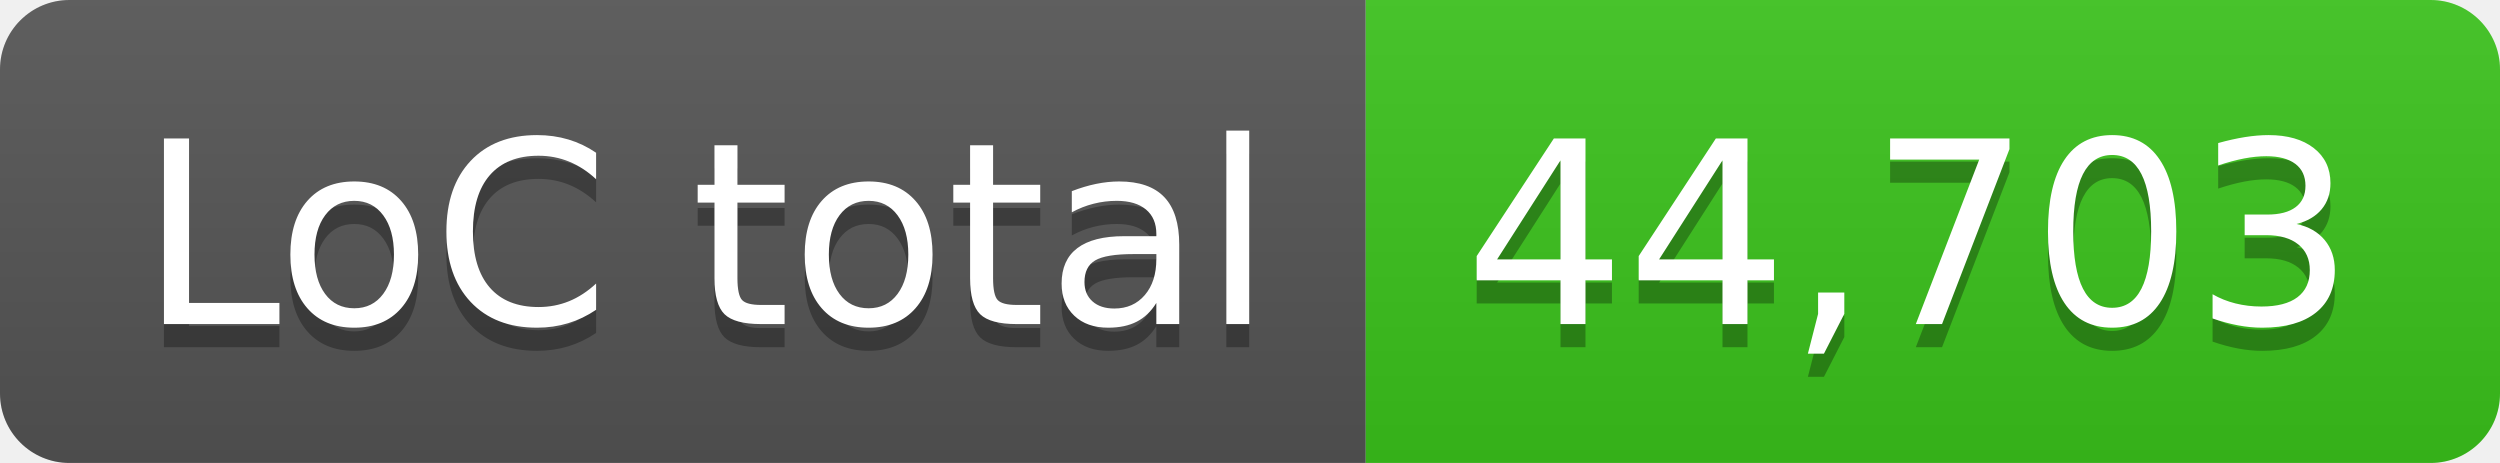
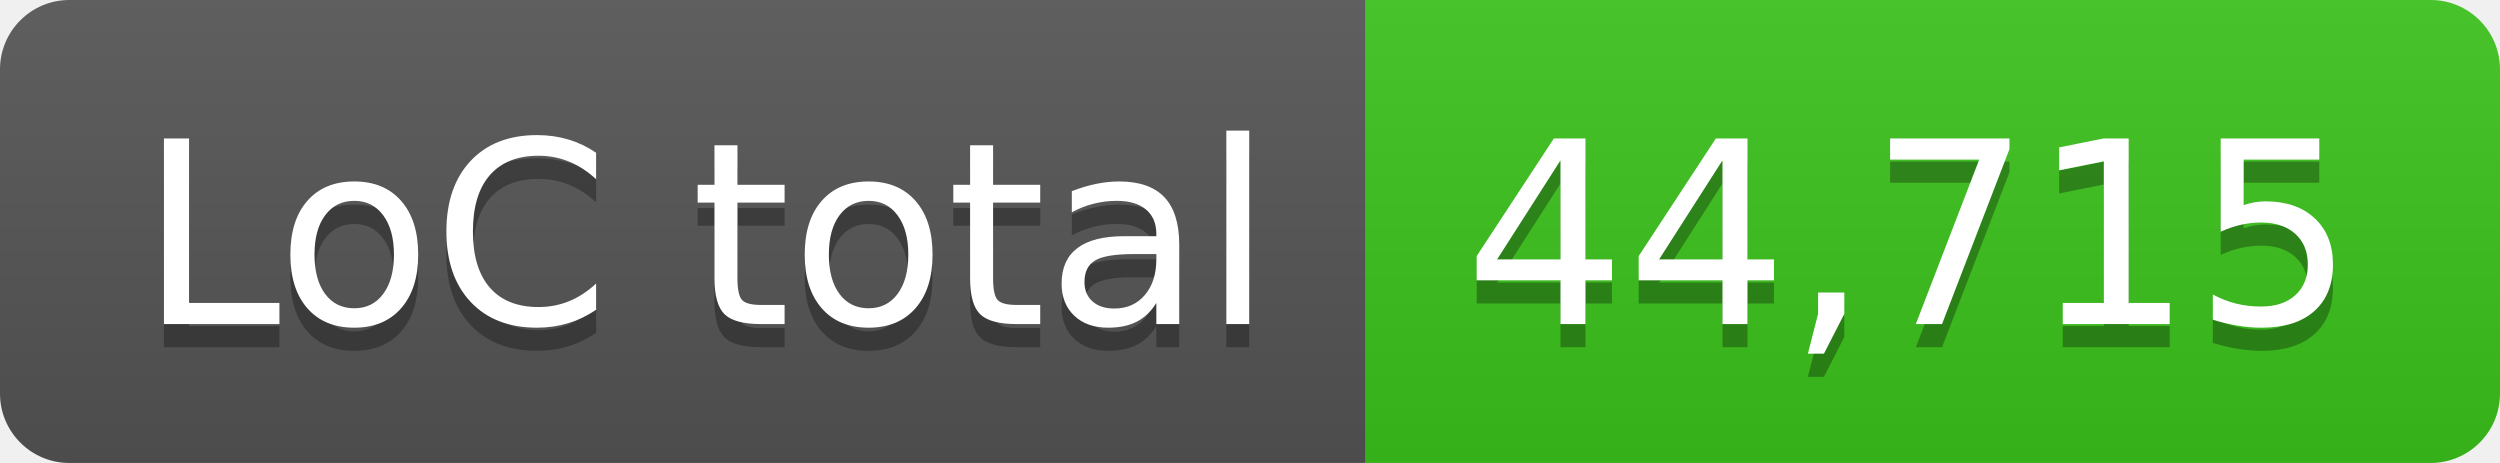
- <svg xmlns="http://www.w3.org/2000/svg" width="108" height="20" role="img" aria-label="LoC total: 44,703">
+ <svg xmlns="http://www.w3.org/2000/svg" width="108" height="20" role="img" aria-label="LoC total: 44,715">
  <linearGradient id="s" x2="0" y2="100%">
    <stop offset="0" stop-color="#bbb" stop-opacity=".1" />
    <stop offset="1" stop-opacity=".1" />
  </linearGradient>
  <clipPath id="r">
    <rect width="108" height="20" rx="3" fill="#fff" />
  </clipPath>
  <g clip-path="url(#r)">
    <rect width="59" height="20" fill="#555" />
    <rect x="59" width="49" height="20" fill="#3bc41c" />
    <rect width="108" height="20" fill="url(#s)" />
  </g>
  <g fill="#fff" text-anchor="middle" font-family="Verdana,Geneva,DejaVu Sans,sans-serif" text-rendering="geometricPrecision" font-size="110">
    <text aria-hidden="true" x="305" y="150" fill="#010101" fill-opacity=".3" transform="scale(.1)" textLength="490">LoC total</text>
    <text x="305" y="140" transform="scale(.1)" fill="#fff" textLength="490">LoC total</text>
-     <text aria-hidden="true" x="825" y="150" fill="#010101" fill-opacity=".3" transform="scale(.1)" textLength="390">44,703</text>
-     <text x="825" y="140" transform="scale(.1)" fill="#fff" textLength="390">44,703</text>
+     <text aria-hidden="true" x="825" y="150" fill="#010101" fill-opacity=".3" transform="scale(.1)" textLength="390">44,715</text>
+     <text x="825" y="140" transform="scale(.1)" fill="#fff" textLength="390">44,715</text>
  </g>
</svg>
